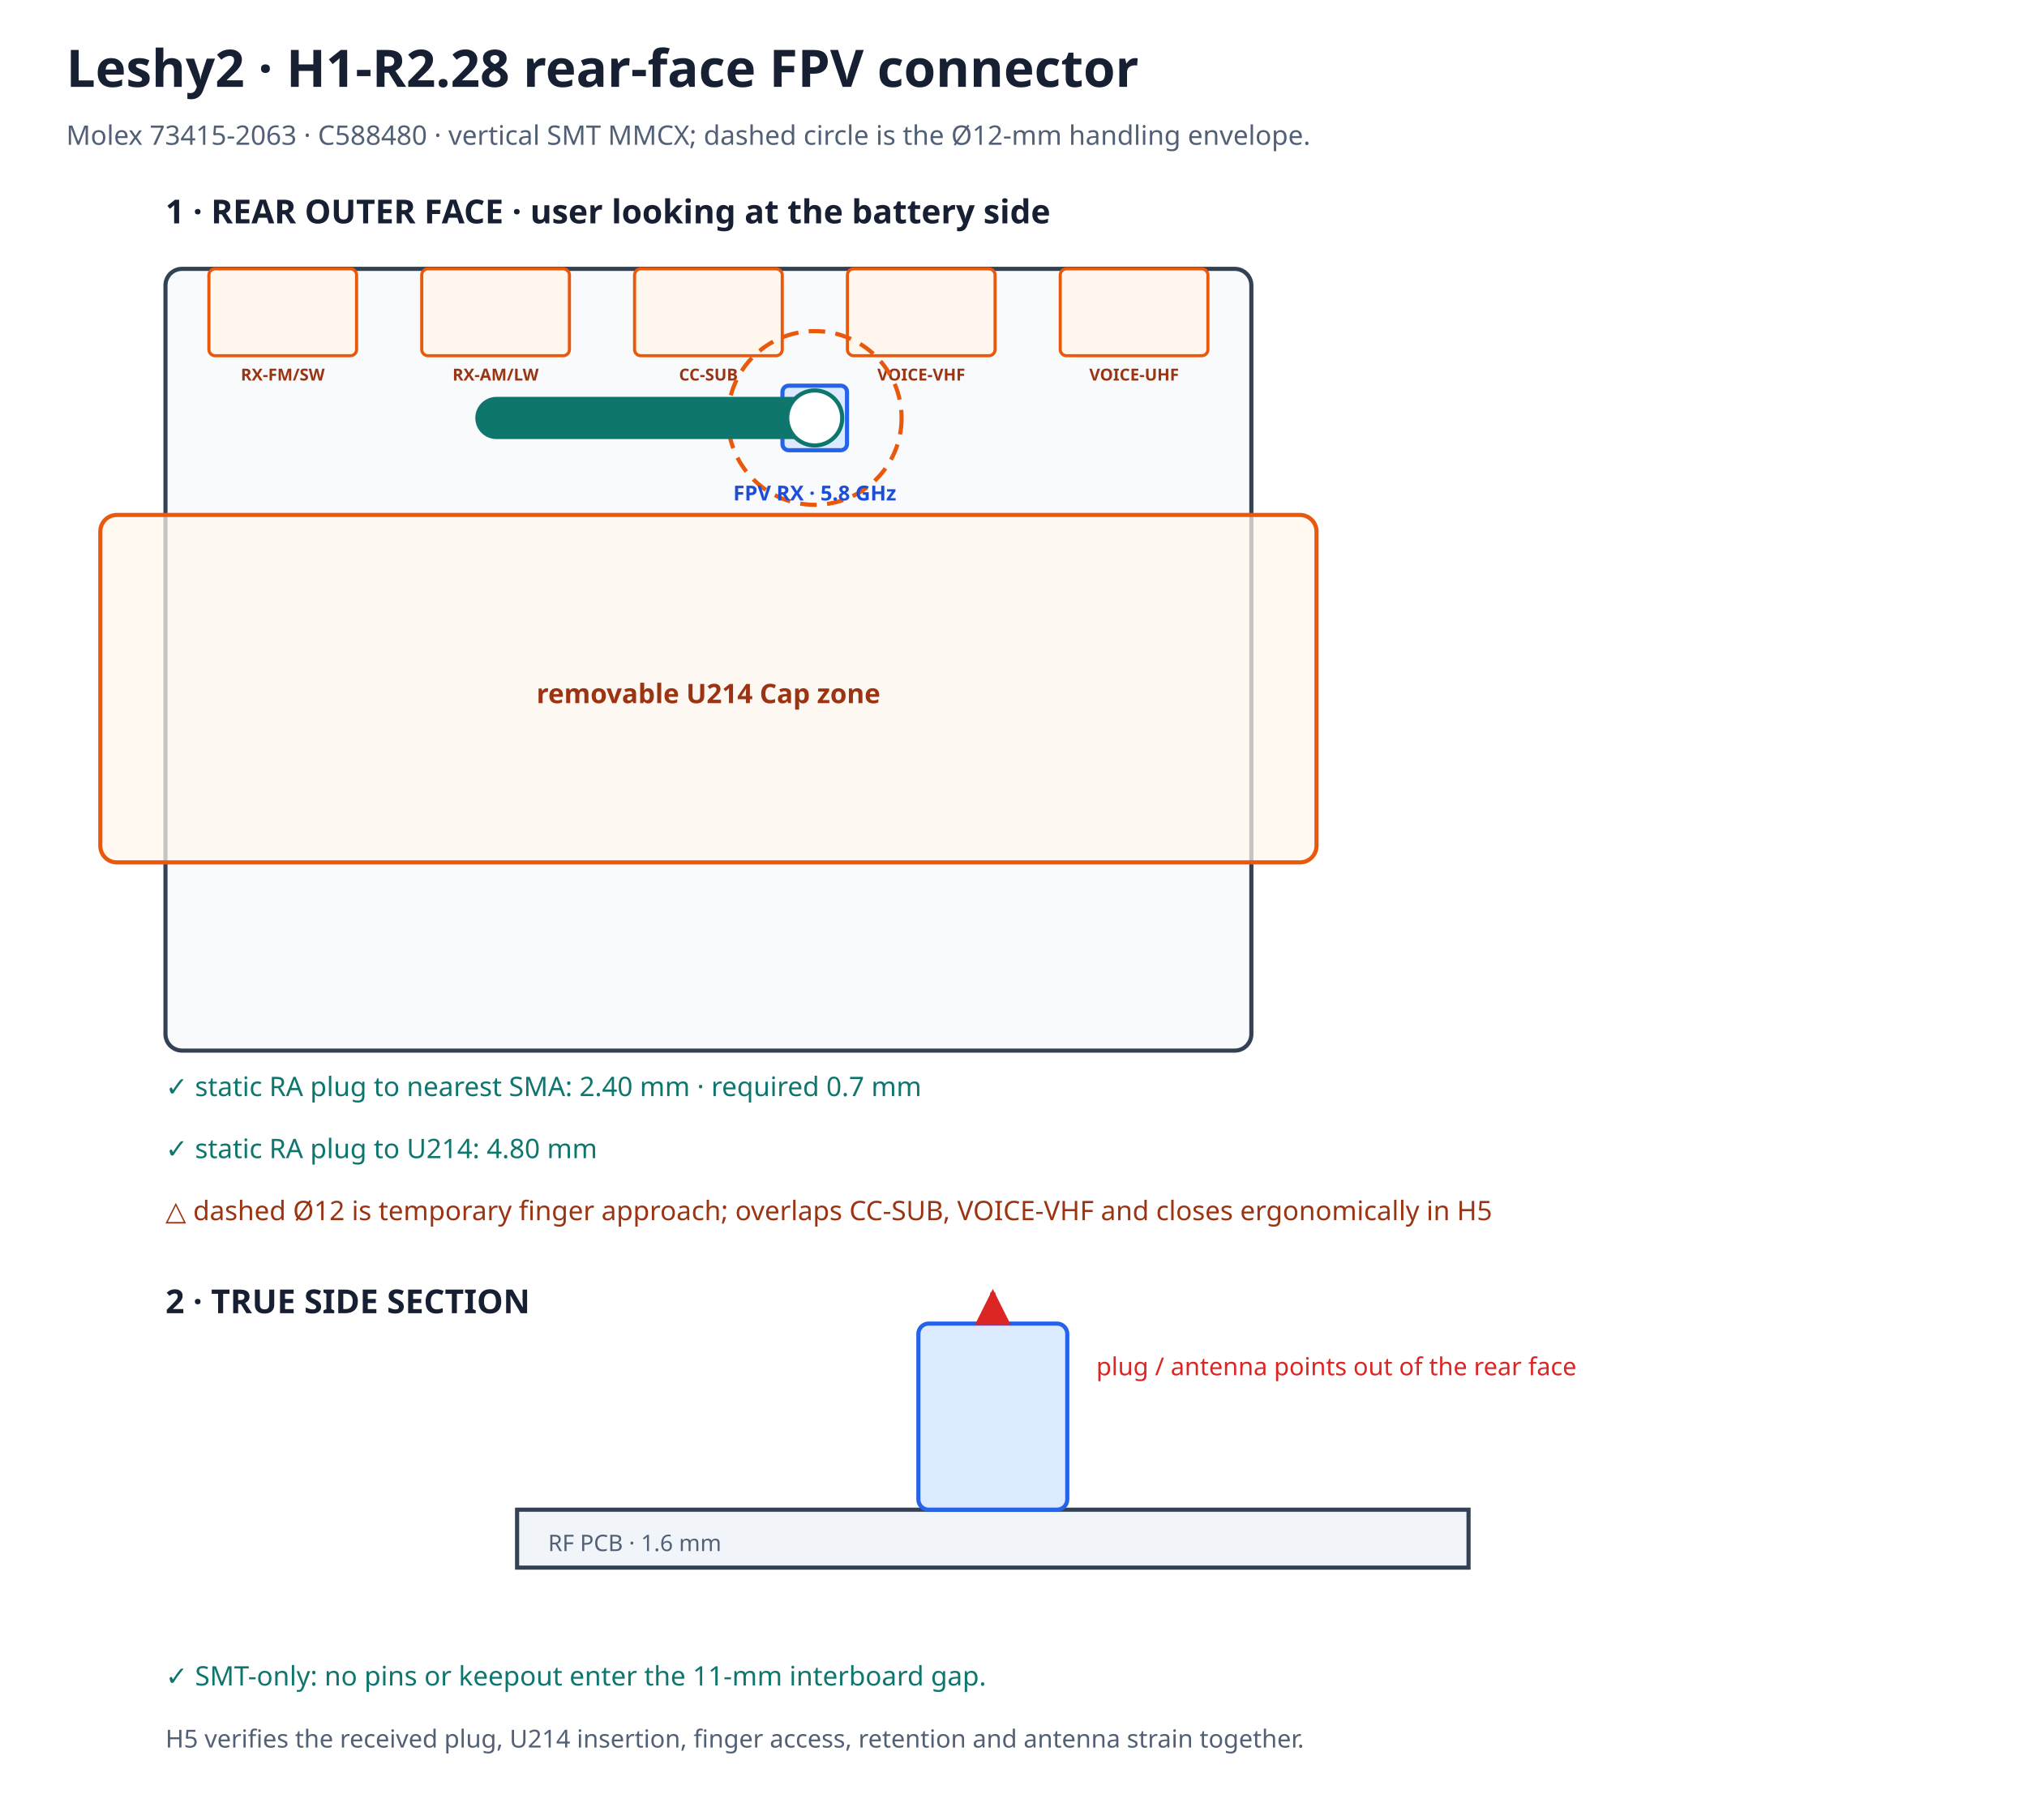
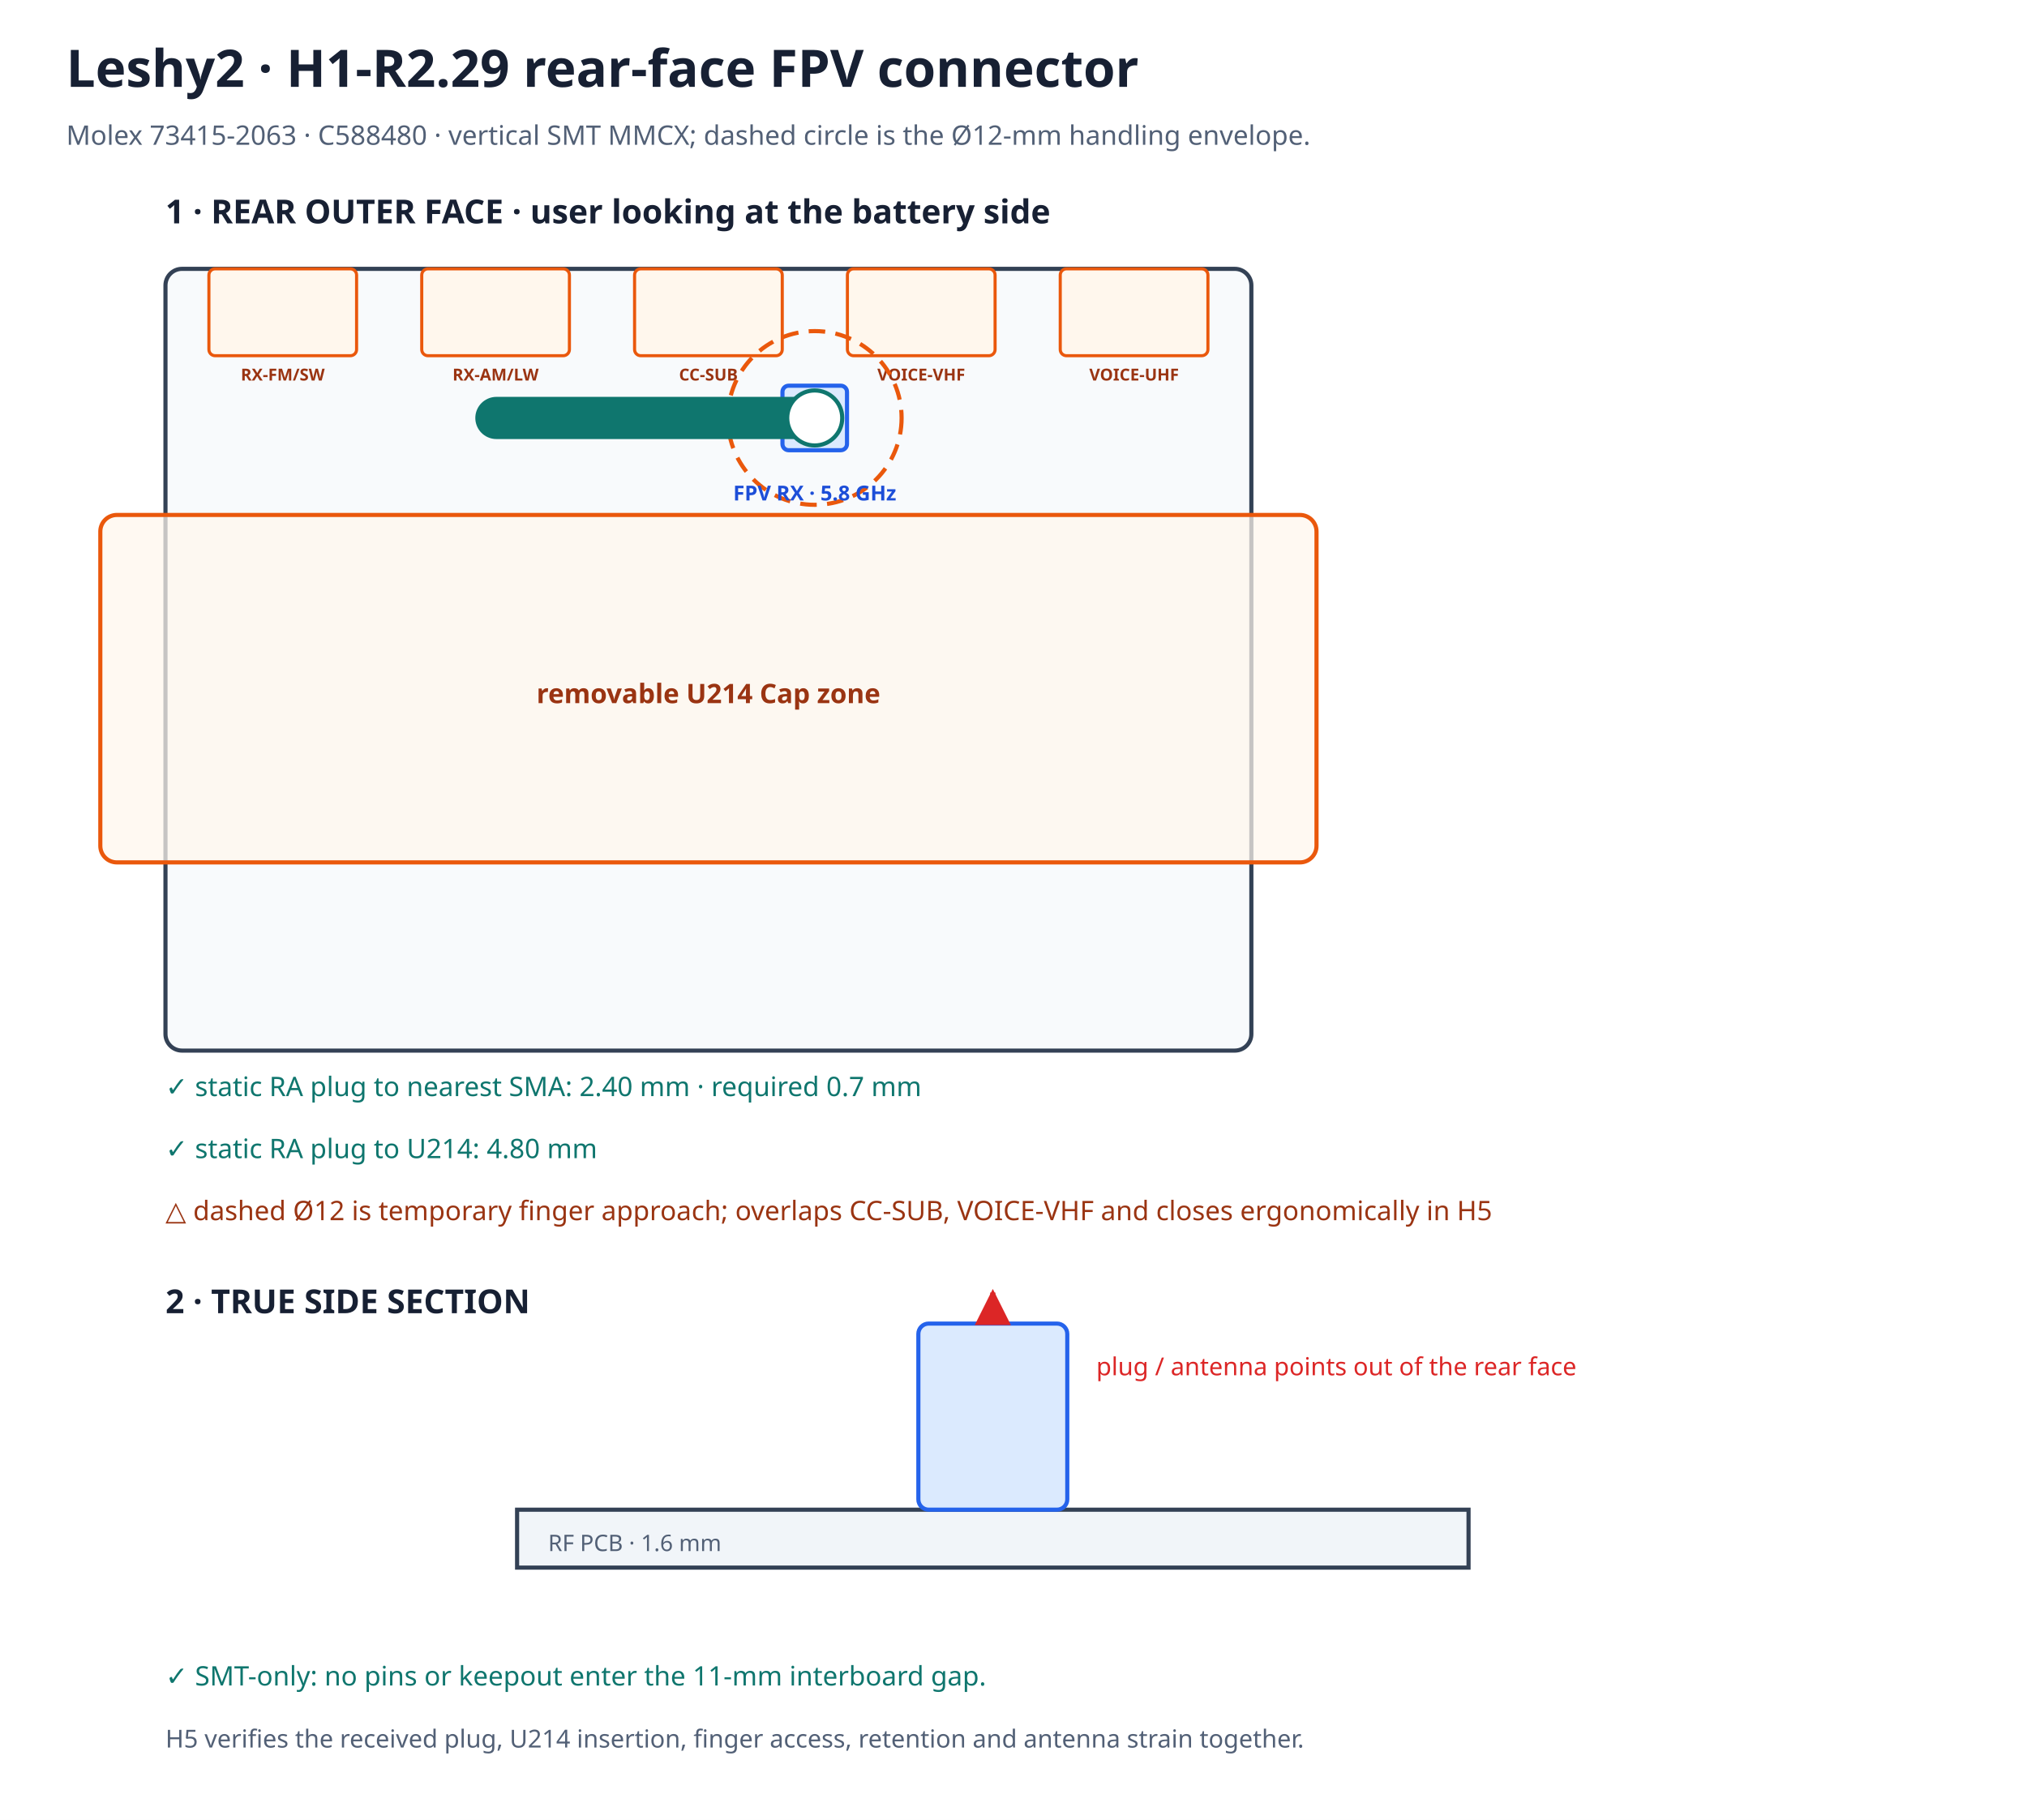
<svg xmlns="http://www.w3.org/2000/svg" width="980" height="880" viewBox="0 0 980 880">
  <rect width="980" height="880" fill="#ffffff" />
  <defs>
    <marker id="redArrow" viewBox="0 0 10 10" refX="9" refY="5" markerWidth="7" markerHeight="7" orient="auto-start-reverse">
      <path d="M0 0 L10 5 L0 10z" fill="#dc2626" />
    </marker>
  </defs>
-   <text x="32" y="42" font-family="sans-serif" font-size="25" font-weight="700" fill="#172033">Leshy2 · H1-R2.28 rear-face FPV connector</text>
+   <text x="32" y="42" font-family="sans-serif" font-size="25" font-weight="700" fill="#172033">Leshy2 · H1-R2.29 rear-face FPV connector</text>
  <text x="32" y="70" font-family="sans-serif" font-size="13" fill="#526076">Molex 73415-2063 · C588480 · vertical SMT MMCX; dashed circle is the Ø12-mm handling envelope.</text>
  <text x="80" y="108" font-family="sans-serif" font-size="16" font-weight="700" fill="#172033">1 · REAR OUTER FACE · user looking at the battery side</text>
  <rect x="80.0" y="130.0" width="525.0" height="378.0" rx="8" fill="#f8fafc" stroke="#334155" stroke-width="2" />
  <rect x="101.0" y="130.0" width="71.4" height="42.0" rx="3" fill="#fff7ed" stroke="#ea580c" stroke-width="1.5" data-path="RX-FM/SW" />
  <text x="136.7" y="184.0" text-anchor="middle" font-family="sans-serif" font-size="8" font-weight="700" fill="#9a3412">RX-FM/SW</text>
  <rect x="203.9" y="130.0" width="71.4" height="42.0" rx="3" fill="#fff7ed" stroke="#ea580c" stroke-width="1.5" data-path="RX-AM/LW" />
  <text x="239.6" y="184.0" text-anchor="middle" font-family="sans-serif" font-size="8" font-weight="700" fill="#9a3412">RX-AM/LW</text>
  <rect x="306.8" y="130.0" width="71.4" height="42.0" rx="3" fill="#fff7ed" stroke="#ea580c" stroke-width="1.5" data-path="CC-SUB" />
  <text x="342.5" y="184.0" text-anchor="middle" font-family="sans-serif" font-size="8" font-weight="700" fill="#9a3412">CC-SUB</text>
  <rect x="409.7" y="130.0" width="71.4" height="42.0" rx="3" fill="#fff7ed" stroke="#ea580c" stroke-width="1.5" data-path="VOICE-VHF" />
  <text x="445.4" y="184.0" text-anchor="middle" font-family="sans-serif" font-size="8" font-weight="700" fill="#9a3412">VOICE-VHF</text>
  <rect x="512.6" y="130.0" width="71.4" height="42.0" rx="3" fill="#fff7ed" stroke="#ea580c" stroke-width="1.5" data-path="VOICE-UHF" />
  <text x="548.3" y="184.0" text-anchor="middle" font-family="sans-serif" font-size="8" font-weight="700" fill="#9a3412">VOICE-UHF</text>
  <circle cx="393.9" cy="202.1" r="42.0" fill="none" stroke="#ea580c" stroke-width="2" stroke-dasharray="8 5" />
  <rect x="378.3" y="186.5" width="31.2" height="31.2" rx="3" fill="#dbeafe" stroke="#2563eb" stroke-width="2" />
  <path d="M393.9 202.1 H240.0" stroke="#0f766e" stroke-width="20.4" stroke-linecap="round" data-part="controlled-right-angle-plug-envelope" />
  <circle cx="393.9" cy="202.1" r="13.3" fill="#ffffff" stroke="#0f766e" stroke-width="2" />
  <text x="393.9" y="242.0" text-anchor="middle" font-family="sans-serif" font-size="10" font-weight="700" fill="#1d4ed8">FPV RX · 5.8 GHz</text>
  <rect x="48.5" y="249.0" width="588.0" height="168.0" rx="8" fill="#fff7ed" fill-opacity="0.72" stroke="#ea580c" stroke-width="2" data-accessory="U214" />
  <text x="342.5" y="340.0" text-anchor="middle" font-family="sans-serif" font-size="13" font-weight="700" fill="#9a3412">removable U214 Cap zone</text>
  <text x="80" y="530" font-family="sans-serif" font-size="13" fill="#0f766e">✓ static RA plug to nearest SMA: 2.40 mm · required 0.7 mm</text>
  <text x="80" y="560" font-family="sans-serif" font-size="13" fill="#0f766e">✓ static RA plug to U214: 4.80 mm</text>
  <text x="80" y="590" font-family="sans-serif" font-size="13" fill="#9a3412">△ dashed Ø12 is temporary finger approach; overlaps CC-SUB, VOICE-VHF and closes ergonomically in H5</text>
  <text x="80" y="635" font-family="sans-serif" font-size="16" font-weight="700" fill="#172033">2 · TRUE SIDE SECTION</text>
  <rect x="250" y="730" width="460" height="28" fill="#f1f5f9" stroke="#334155" stroke-width="2" />
  <text x="265" y="750" font-family="sans-serif" font-size="11" fill="#526076">RF PCB · 1.6 mm</text>
  <rect x="444" y="640.0" width="72" height="90.0" rx="5" fill="#dbeafe" stroke="#2563eb" stroke-width="2" />
  <line x1="480" y1="640.0" x2="480" y2="625" stroke="#dc2626" stroke-width="2.5" marker-end="url(#redArrow)" />
  <text x="530" y="665" font-family="sans-serif" font-size="12" fill="#dc2626">plug / antenna points out of the rear face</text>
  <text x="80" y="815" font-family="sans-serif" font-size="13" fill="#0f766e">✓ SMT-only: no pins or keepout enter the 11-mm interboard gap.</text>
  <text x="80" y="845" font-family="sans-serif" font-size="12" fill="#526076">H5 verifies the received plug, U214 insertion, finger access, retention and antenna strain together.</text>
</svg>
